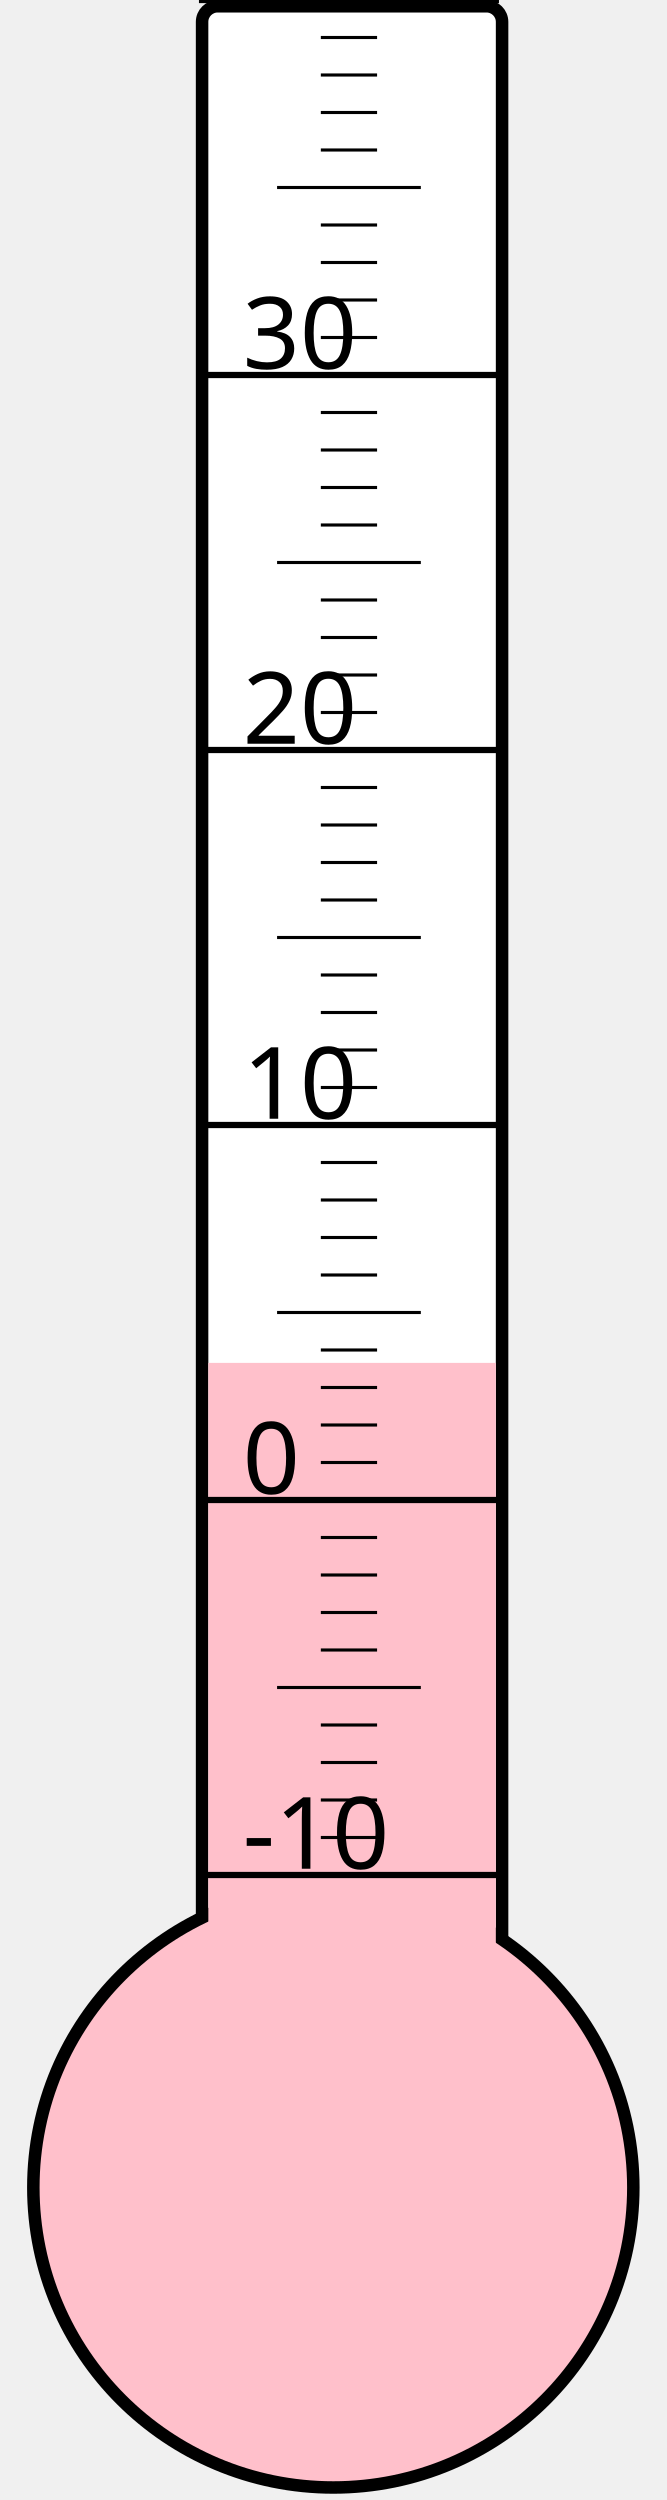
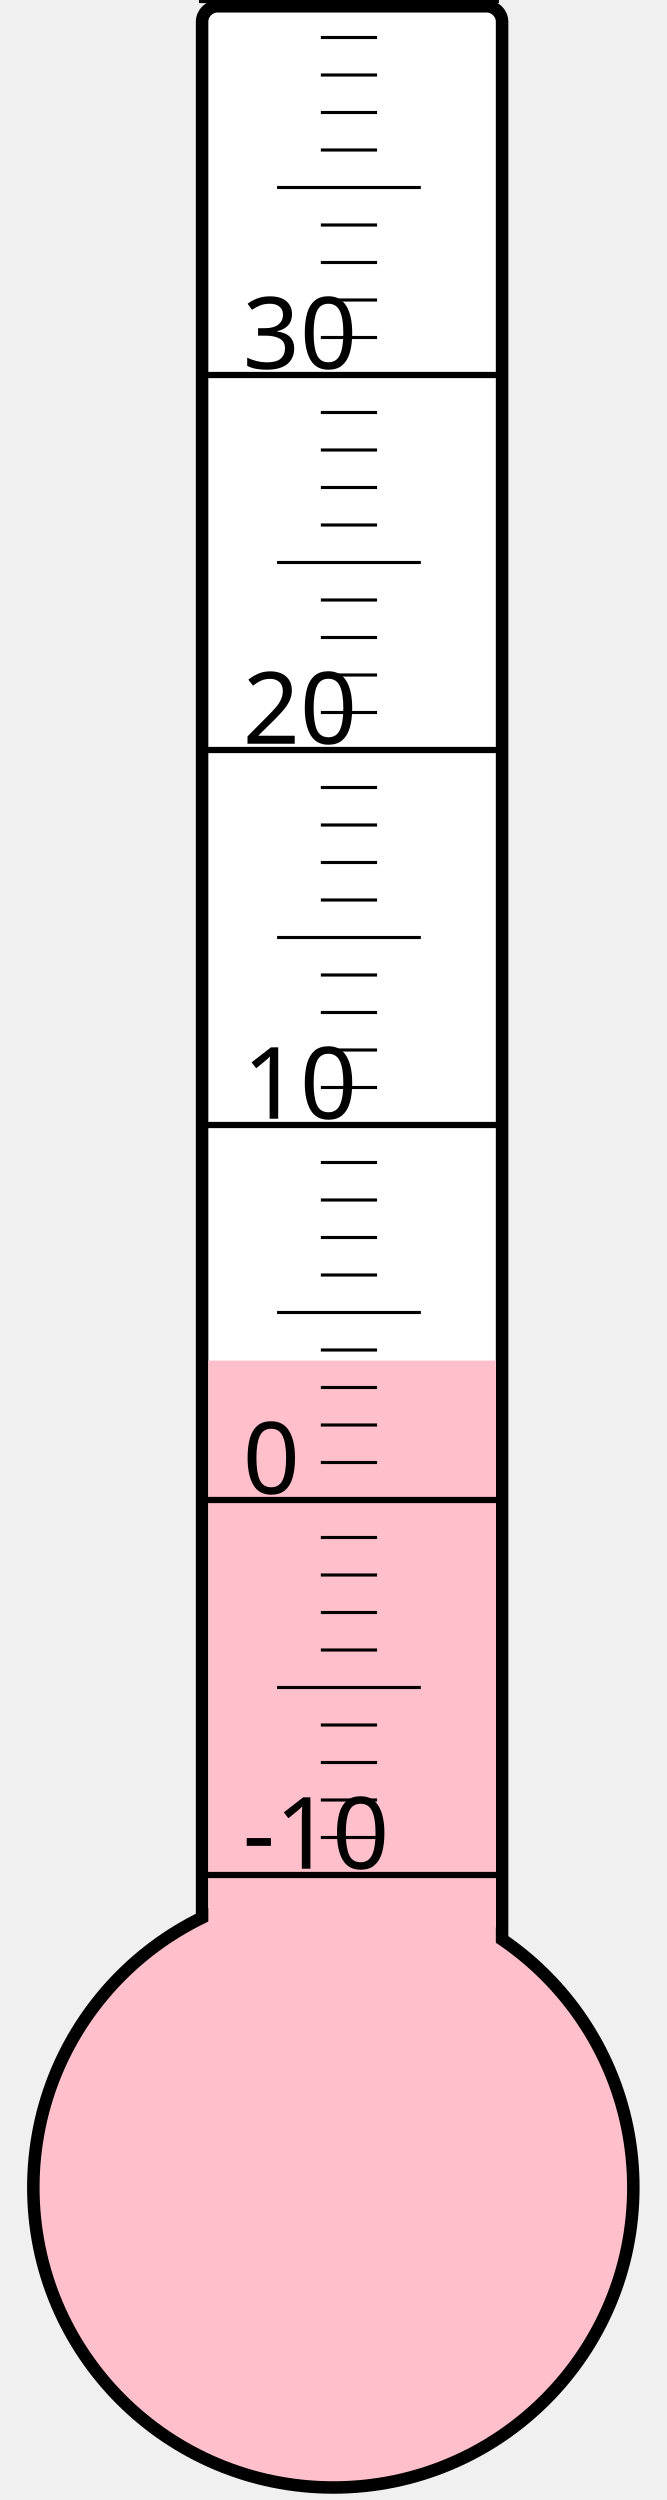
<svg xmlns="http://www.w3.org/2000/svg" width="40px" height="150px" viewBox="0 0 200 800">
  <rect width="200" height="800" x="0" y="0" style="fill: #ffffeb; fill-opacity: 0;" />
  <rect width="96" height="680" x="58" y="2" rx="5" ry="5" style="fill: white; fill-opacity: 1; stroke: black; stroke-width: 4;" />
  <circle cx="100" cy="700" r="96" style="fill: pink; stroke: black; stroke-width: 4;" />
-   <rect width="92" height="263.875" x="60" y="436.125" style="fill: pink; fill-opacity: 1; stroke-width: 0;" />
+   <rect width="92" height="264.625" x="60" y="435.375" style="fill: pink; fill-opacity: 1; stroke-width: 0;" />
  <text x="71" y="598" style="font-family: sans-serif; font-size: 24pt;">-10</text>
  <text x="71" y="478" style="font-family: sans-serif; font-size: 24pt;">0</text>
  <text x="71" y="358" style="font-family: sans-serif; font-size: 24pt;">10</text>
  <text x="71" y="238" style="font-family: sans-serif; font-size: 24pt;">20</text>
  <text x="71" y="118" style="font-family: sans-serif; font-size: 24pt;">30</text>
  <g style="stroke: black;">
    <line x1="57" y1="600" x2="153" y2="600" style="stroke-width: 2;" />
    <line x1="96" y1="588" x2="114" y2="588" style="stroke-width: 1;" />
    <line x1="96" y1="576" x2="114" y2="576" style="stroke-width: 1;" />
    <line x1="96" y1="564" x2="114" y2="564" style="stroke-width: 1;" />
    <line x1="96" y1="552" x2="114" y2="552" style="stroke-width: 1;" />
    <line x1="82" y1="540" x2="128" y2="540" style="stroke-width: 1;" />
    <line x1="96" y1="528" x2="114" y2="528" style="stroke-width: 1;" />
    <line x1="96" y1="516" x2="114" y2="516" style="stroke-width: 1;" />
    <line x1="96" y1="504" x2="114" y2="504" style="stroke-width: 1;" />
    <line x1="96" y1="492" x2="114" y2="492" style="stroke-width: 1;" />
    <line x1="57" y1="480" x2="153" y2="480" style="stroke-width: 2;" />
    <line x1="96" y1="468" x2="114" y2="468" style="stroke-width: 1;" />
    <line x1="96" y1="456" x2="114" y2="456" style="stroke-width: 1;" />
    <line x1="96" y1="444" x2="114" y2="444" style="stroke-width: 1;" />
    <line x1="96" y1="432" x2="114" y2="432" style="stroke-width: 1;" />
    <line x1="82" y1="420" x2="128" y2="420" style="stroke-width: 1;" />
    <line x1="96" y1="408" x2="114" y2="408" style="stroke-width: 1;" />
    <line x1="96" y1="396" x2="114" y2="396" style="stroke-width: 1;" />
    <line x1="96" y1="384" x2="114" y2="384" style="stroke-width: 1;" />
    <line x1="96" y1="372" x2="114" y2="372" style="stroke-width: 1;" />
    <line x1="57" y1="360" x2="153" y2="360" style="stroke-width: 2;" />
    <line x1="96" y1="348" x2="114" y2="348" style="stroke-width: 1;" />
    <line x1="96" y1="336" x2="114" y2="336" style="stroke-width: 1;" />
    <line x1="96" y1="324" x2="114" y2="324" style="stroke-width: 1;" />
    <line x1="96" y1="312" x2="114" y2="312" style="stroke-width: 1;" />
    <line x1="82" y1="300" x2="128" y2="300" style="stroke-width: 1;" />
    <line x1="96" y1="288" x2="114" y2="288" style="stroke-width: 1;" />
    <line x1="96" y1="276" x2="114" y2="276" style="stroke-width: 1;" />
    <line x1="96" y1="264" x2="114" y2="264" style="stroke-width: 1;" />
    <line x1="96" y1="252" x2="114" y2="252" style="stroke-width: 1;" />
    <line x1="57" y1="240" x2="153" y2="240" style="stroke-width: 2;" />
    <line x1="96" y1="228" x2="114" y2="228" style="stroke-width: 1;" />
    <line x1="96" y1="216" x2="114" y2="216" style="stroke-width: 1;" />
    <line x1="96" y1="204" x2="114" y2="204" style="stroke-width: 1;" />
    <line x1="96" y1="192" x2="114" y2="192" style="stroke-width: 1;" />
    <line x1="82" y1="180" x2="128" y2="180" style="stroke-width: 1;" />
    <line x1="96" y1="168" x2="114" y2="168" style="stroke-width: 1;" />
    <line x1="96" y1="156" x2="114" y2="156" style="stroke-width: 1;" />
    <line x1="96" y1="144" x2="114" y2="144" style="stroke-width: 1;" />
    <line x1="96" y1="132" x2="114" y2="132" style="stroke-width: 1;" />
    <line x1="57" y1="120" x2="153" y2="120" style="stroke-width: 2;" />
    <line x1="96" y1="108" x2="114" y2="108" style="stroke-width: 1;" />
    <line x1="96" y1="96" x2="114" y2="96" style="stroke-width: 1;" />
    <line x1="96" y1="84" x2="114" y2="84" style="stroke-width: 1;" />
    <line x1="96" y1="72" x2="114" y2="72" style="stroke-width: 1;" />
    <line x1="82" y1="60" x2="128" y2="60" style="stroke-width: 1;" />
    <line x1="96" y1="48" x2="114" y2="48" style="stroke-width: 1;" />
    <line x1="96" y1="36" x2="114" y2="36" style="stroke-width: 1;" />
    <line x1="96" y1="24" x2="114" y2="24" style="stroke-width: 1;" />
    <line x1="96" y1="12" x2="114" y2="12" style="stroke-width: 1;" />
    <line x1="57" y1="0" x2="153" y2="0" style="stroke-width: 2;" />
  </g>
</svg>
